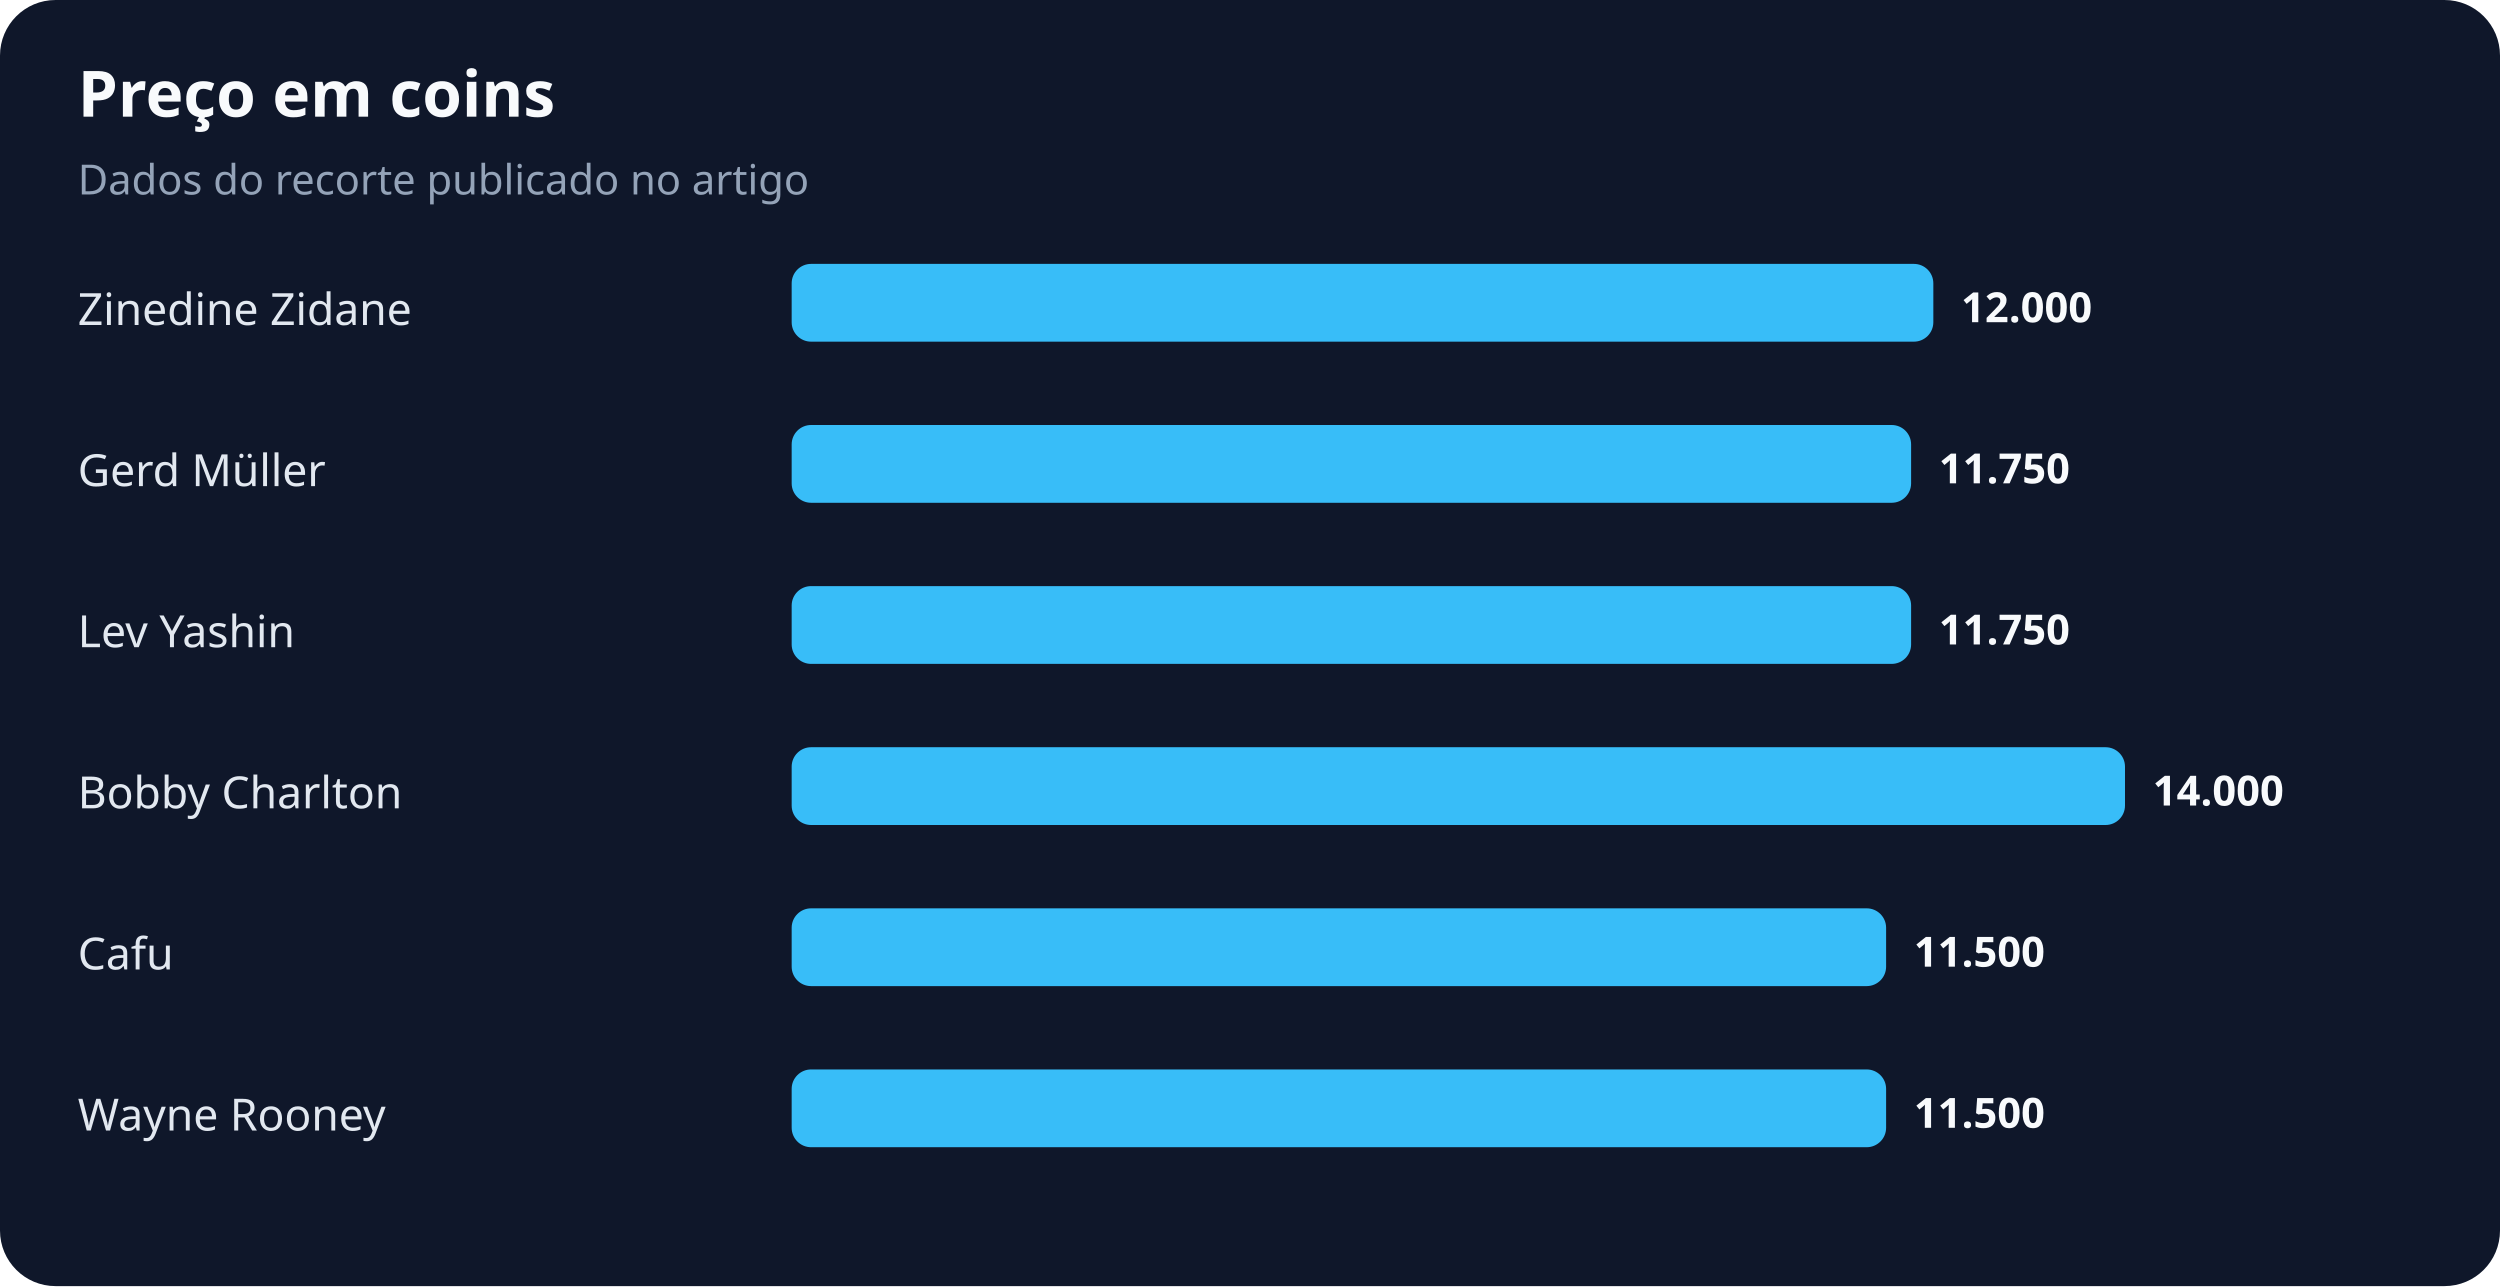
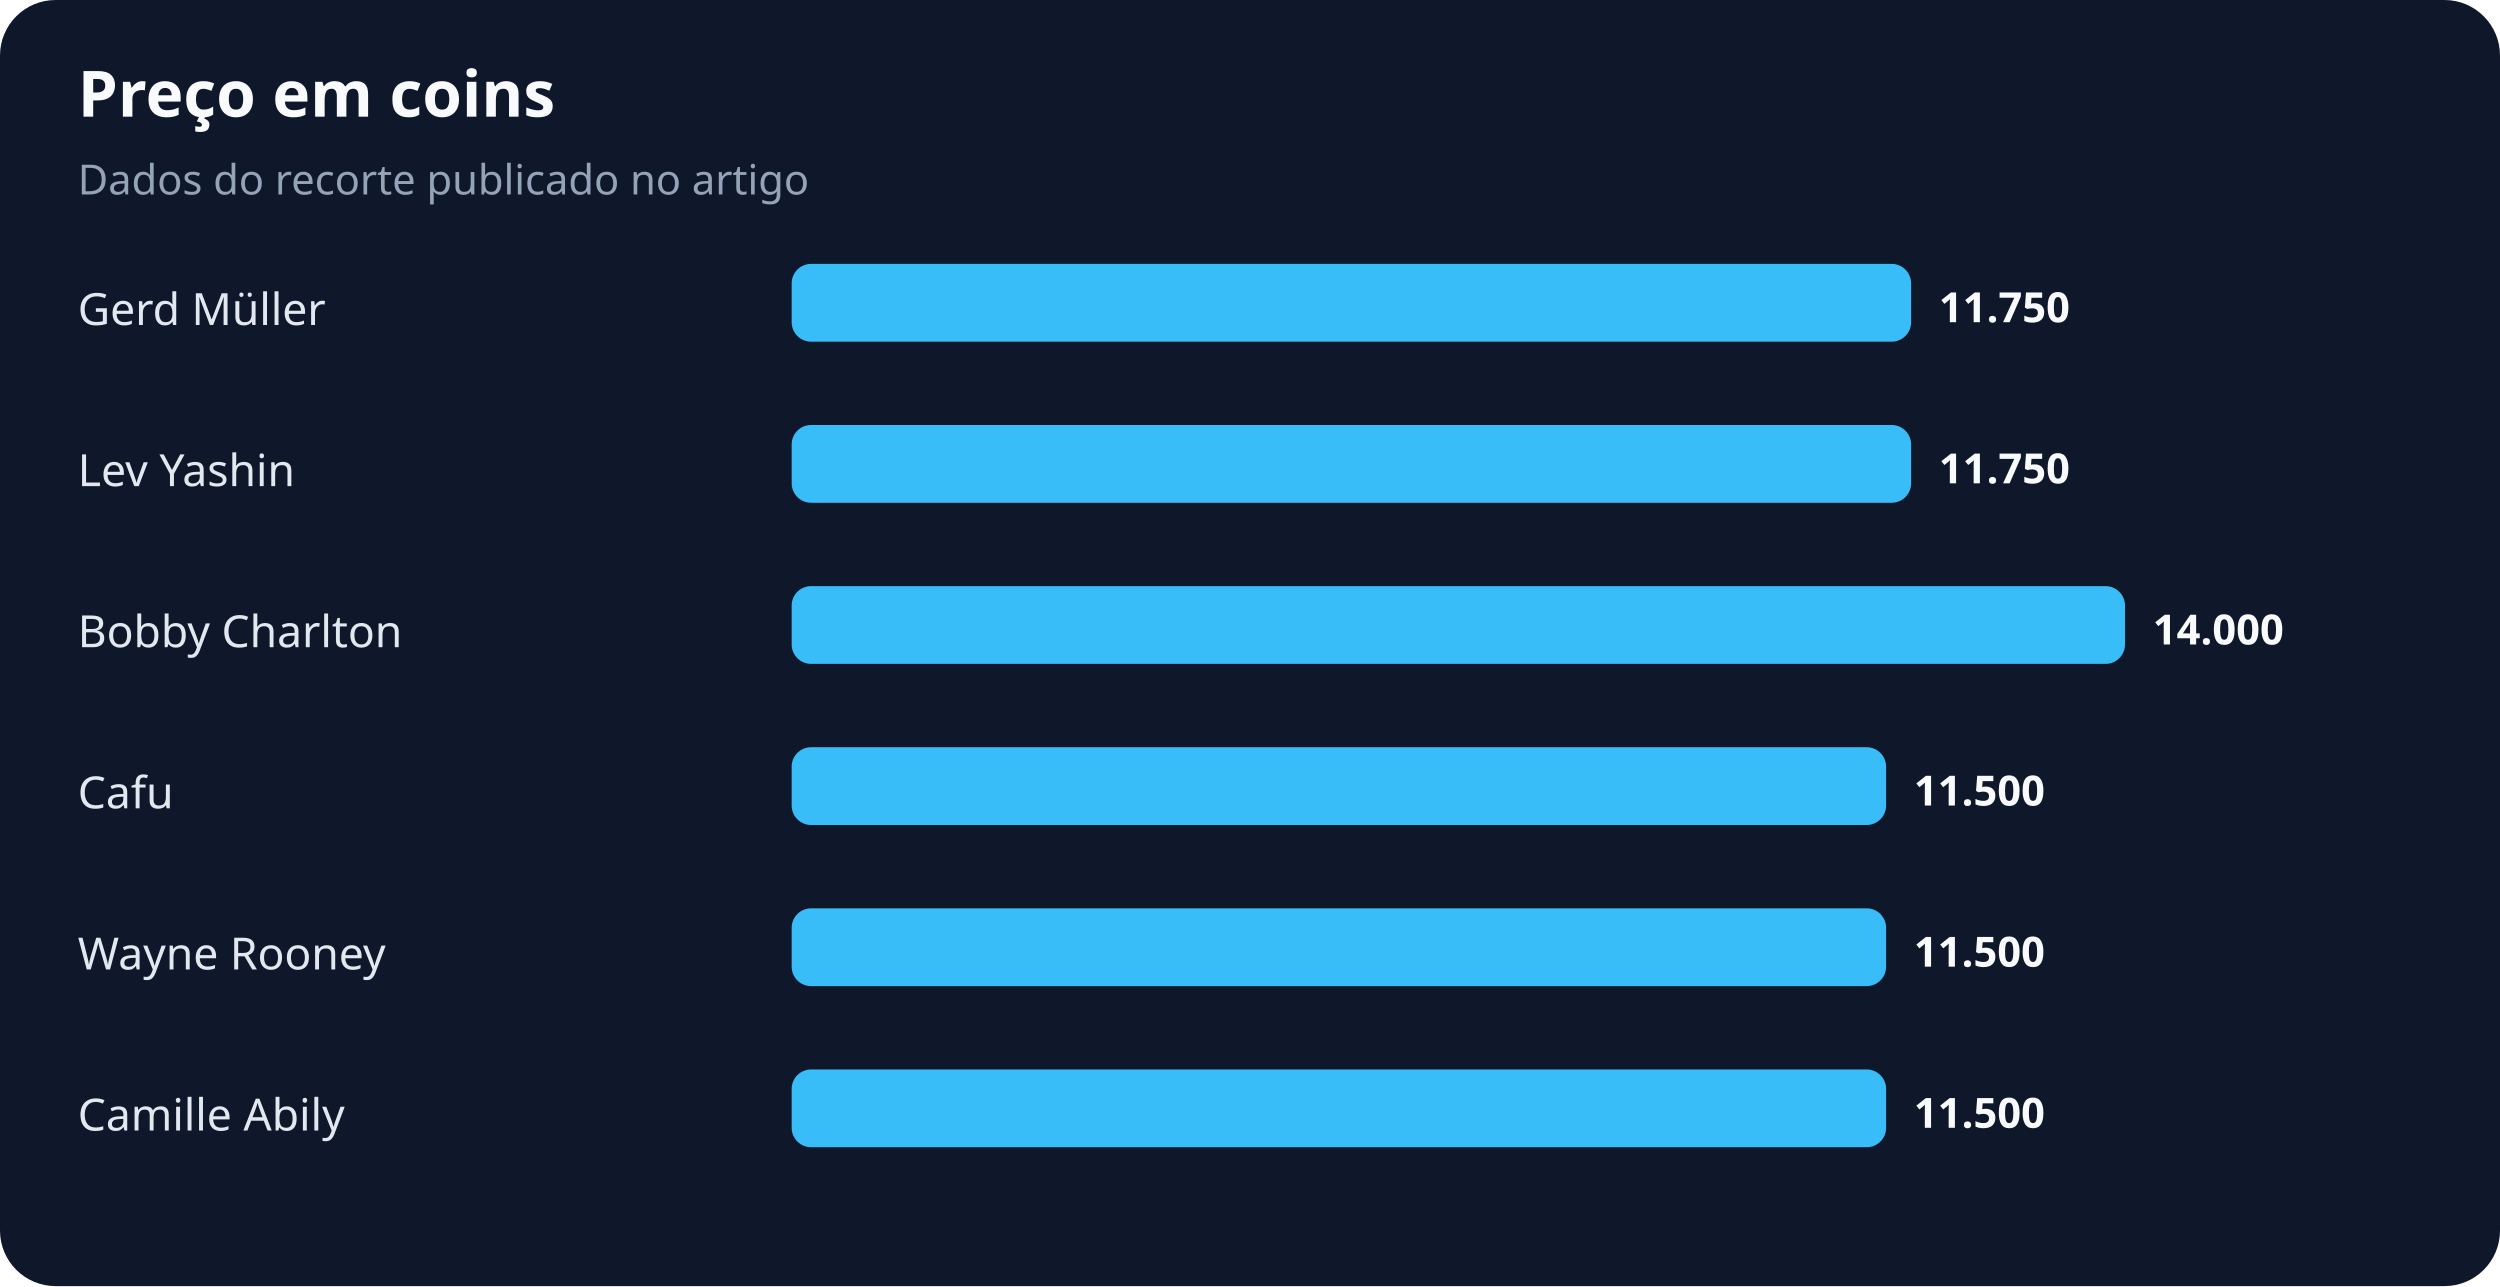
<svg xmlns="http://www.w3.org/2000/svg" width="900" height="463" viewBox="0 0 900 463" role="img" aria-labelledby="title desc">
  <rect width="100%" height="100%" rx="20" fill="#0f172a" />
  <text x="28" y="42" fill="#f8fafc" font-family="system-ui,sans-serif" font-size="23" font-weight="700">Preço em coins</text>
  <text x="28" y="70" fill="#94a3b8" font-family="system-ui,sans-serif" font-size="15">Dados do recorte publicado no artigo</text>
-   <text x="28" y="117" fill="#e2e8f0" font-family="system-ui,sans-serif" font-size="16">Zinedine Zidane</text>
-   <rect x="285" y="95" width="411" height="28" rx="7" fill="#38bdf8" />
-   <text x="706" y="116" fill="#f8fafc" font-family="system-ui,sans-serif" font-size="15" font-weight="700">12.000</text>
-   <text x="28" y="175" fill="#e2e8f0" font-family="system-ui,sans-serif" font-size="16">Gerd Müller</text>
+   <text x="28" y="117" fill="#e2e8f0" font-family="system-ui,sans-serif" font-size="16">Gerd Müller</text>
+   <rect x="285" y="95" width="403" height="28" rx="7" fill="#38bdf8" />
+   <text x="698" y="116" fill="#f8fafc" font-family="system-ui,sans-serif" font-size="15" font-weight="700">11.750</text>
+   <text x="28" y="175" fill="#e2e8f0" font-family="system-ui,sans-serif" font-size="16">Lev Yashin</text>
  <rect x="285" y="153" width="403" height="28" rx="7" fill="#38bdf8" />
  <text x="698" y="174" fill="#f8fafc" font-family="system-ui,sans-serif" font-size="15" font-weight="700">11.750</text>
-   <text x="28" y="233" fill="#e2e8f0" font-family="system-ui,sans-serif" font-size="16">Lev Yashin</text>
-   <rect x="285" y="211" width="403" height="28" rx="7" fill="#38bdf8" />
-   <text x="698" y="232" fill="#f8fafc" font-family="system-ui,sans-serif" font-size="15" font-weight="700">11.750</text>
-   <text x="28" y="291" fill="#e2e8f0" font-family="system-ui,sans-serif" font-size="16">Bobby Charlton</text>
-   <rect x="285" y="269" width="480" height="28" rx="7" fill="#38bdf8" />
-   <text x="775" y="290" fill="#f8fafc" font-family="system-ui,sans-serif" font-size="15" font-weight="700">14.000</text>
-   <text x="28" y="349" fill="#e2e8f0" font-family="system-ui,sans-serif" font-size="16">Cafu</text>
+   <text x="28" y="233" fill="#e2e8f0" font-family="system-ui,sans-serif" font-size="16">Bobby Charlton</text>
+   <rect x="285" y="211" width="480" height="28" rx="7" fill="#38bdf8" />
+   <text x="775" y="232" fill="#f8fafc" font-family="system-ui,sans-serif" font-size="15" font-weight="700">14.000</text>
+   <text x="28" y="291" fill="#e2e8f0" font-family="system-ui,sans-serif" font-size="16">Cafu</text>
+   <rect x="285" y="269" width="394" height="28" rx="7" fill="#38bdf8" />
+   <text x="689" y="290" fill="#f8fafc" font-family="system-ui,sans-serif" font-size="15" font-weight="700">11.500</text>
+   <text x="28" y="349" fill="#e2e8f0" font-family="system-ui,sans-serif" font-size="16">Wayne Rooney</text>
  <rect x="285" y="327" width="394" height="28" rx="7" fill="#38bdf8" />
  <text x="689" y="348" fill="#f8fafc" font-family="system-ui,sans-serif" font-size="15" font-weight="700">11.500</text>
-   <text x="28" y="407" fill="#e2e8f0" font-family="system-ui,sans-serif" font-size="16">Wayne Rooney</text>
+   <text x="28" y="407" fill="#e2e8f0" font-family="system-ui,sans-serif" font-size="16">Camille Abily</text>
  <rect x="285" y="385" width="394" height="28" rx="7" fill="#38bdf8" />
  <text x="689" y="406" fill="#f8fafc" font-family="system-ui,sans-serif" font-size="15" font-weight="700">11.500</text>
</svg>
